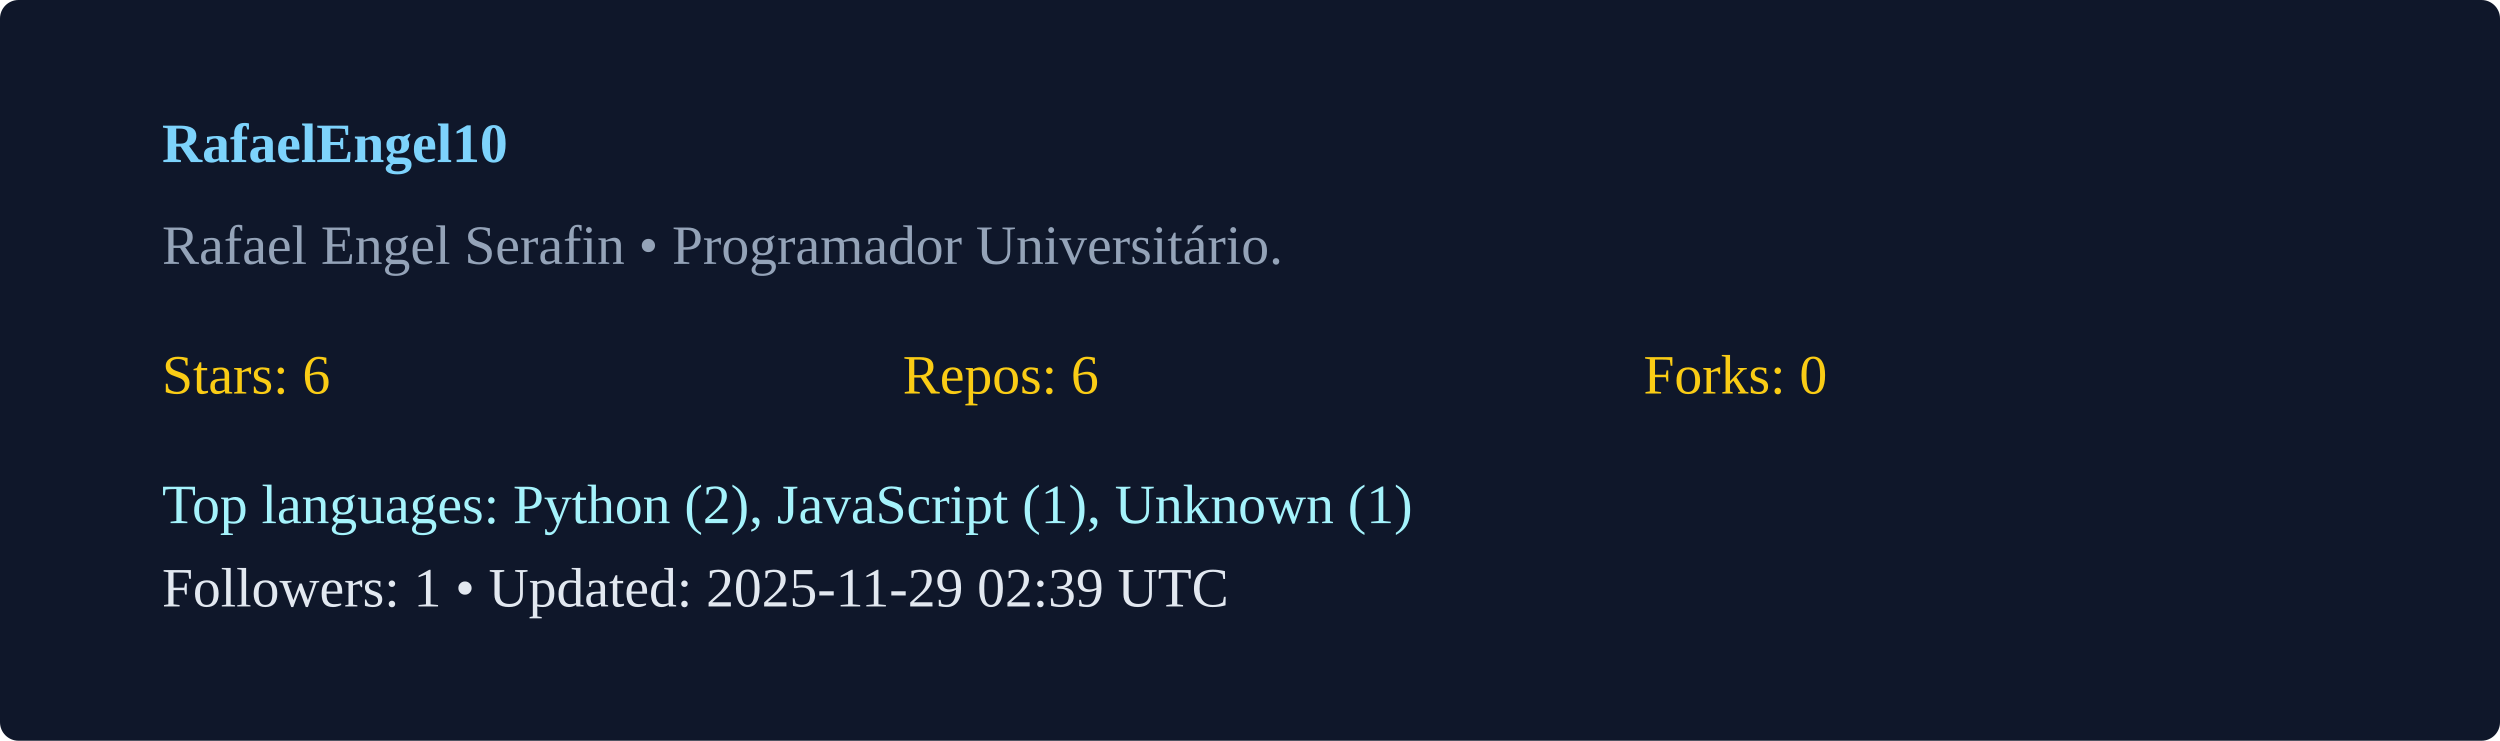
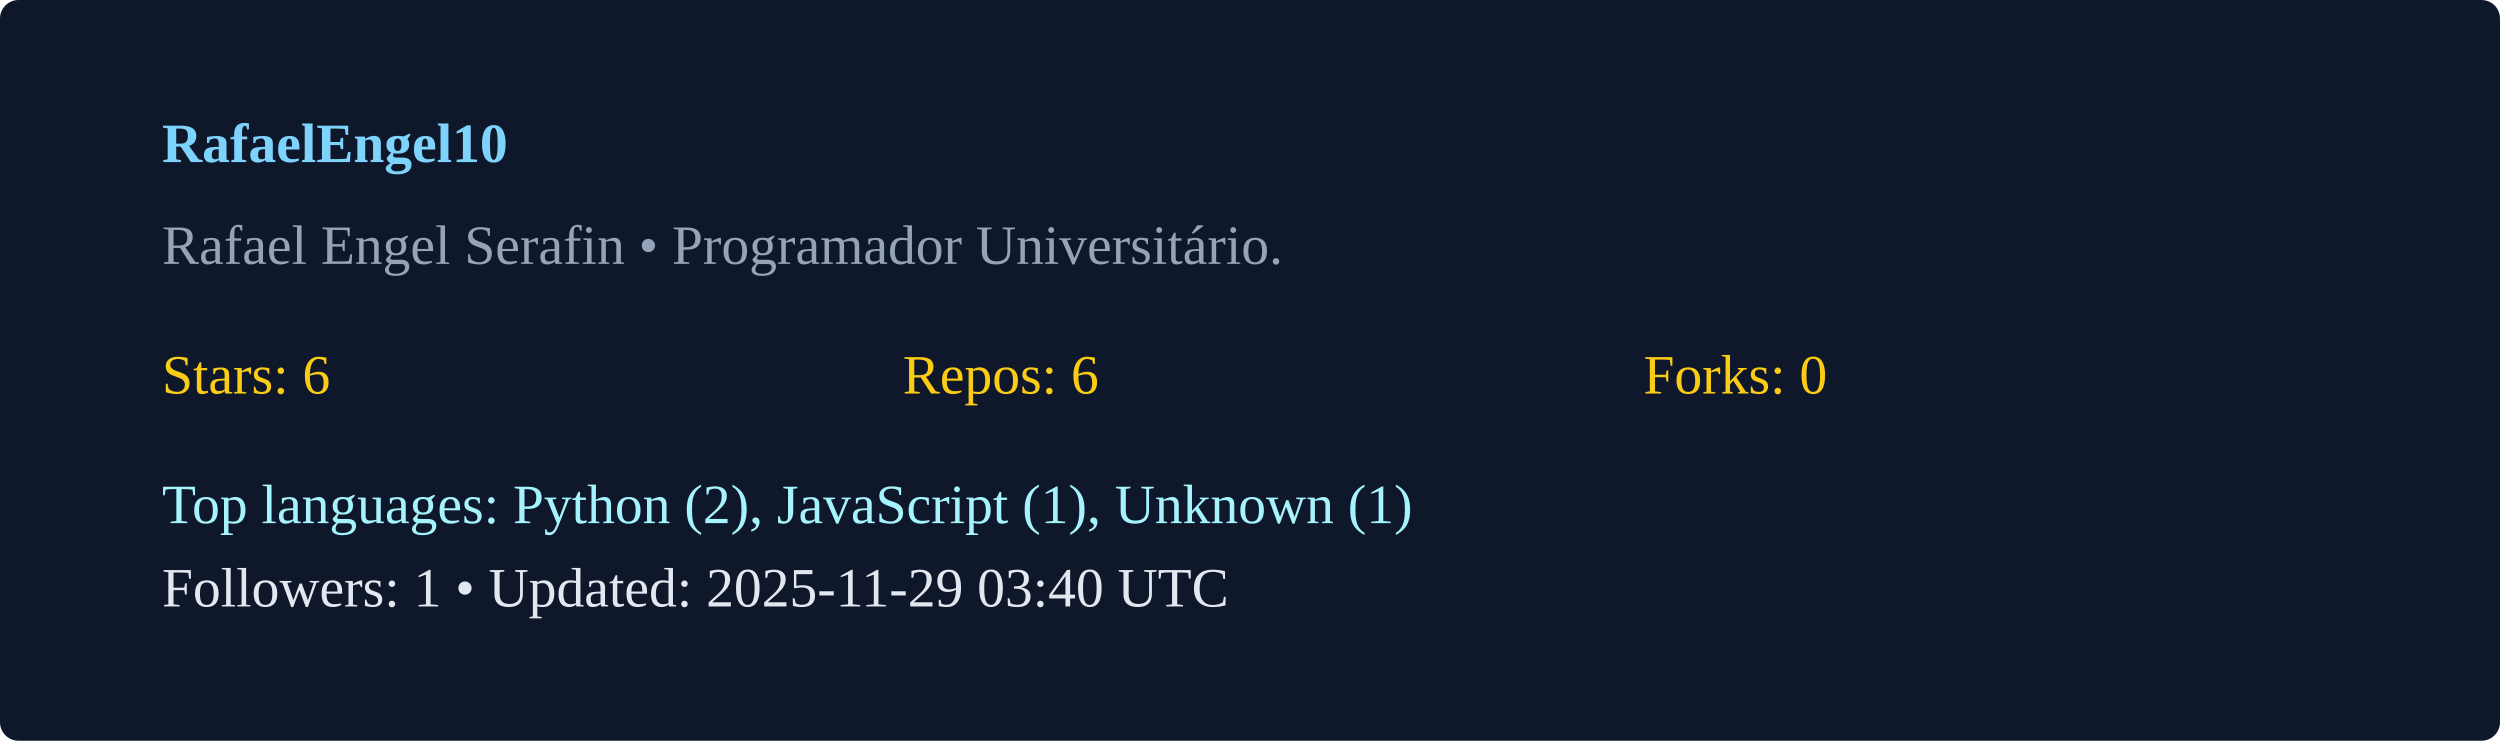
<svg xmlns="http://www.w3.org/2000/svg" width="540" height="160" viewBox="0 0 540 160">
  <rect width="100%" height="100%" rx="4" fill="#0f172a" />
  <g transform="translate(35,35)">
    <text x="0" y="0" fill="#7dd3fc" font-weight="600">RafaelEngel10</text>
    <text x="0" y="22" fill="#94a3b8">Rafael Engel Serafin  • Programador Universitário. </text>
    <g transform="translate(0,50)">
      <text x="0" y="0" fill="#facc15">Stars: 6</text>
      <text x="160" y="0" fill="#facc15">Repos: 6</text>
      <text x="320" y="0" fill="#facc15">Forks: 0</text>
      <text x="0" y="28" fill="#a5f3fc">Top languages: Python (2), JavaScript (1), Unknown (1)</text>
-       <text x="0" y="46" fill="#e2e8f0">Followers: 1 • Updated: 2025-11-29 02:39 UTC</text>
+       <text x="0" y="46" fill="#e2e8f0">Followers: 1 • Updated: 2025-11-29 03:40 UTC</text>
    </g>
  </g>
</svg>
